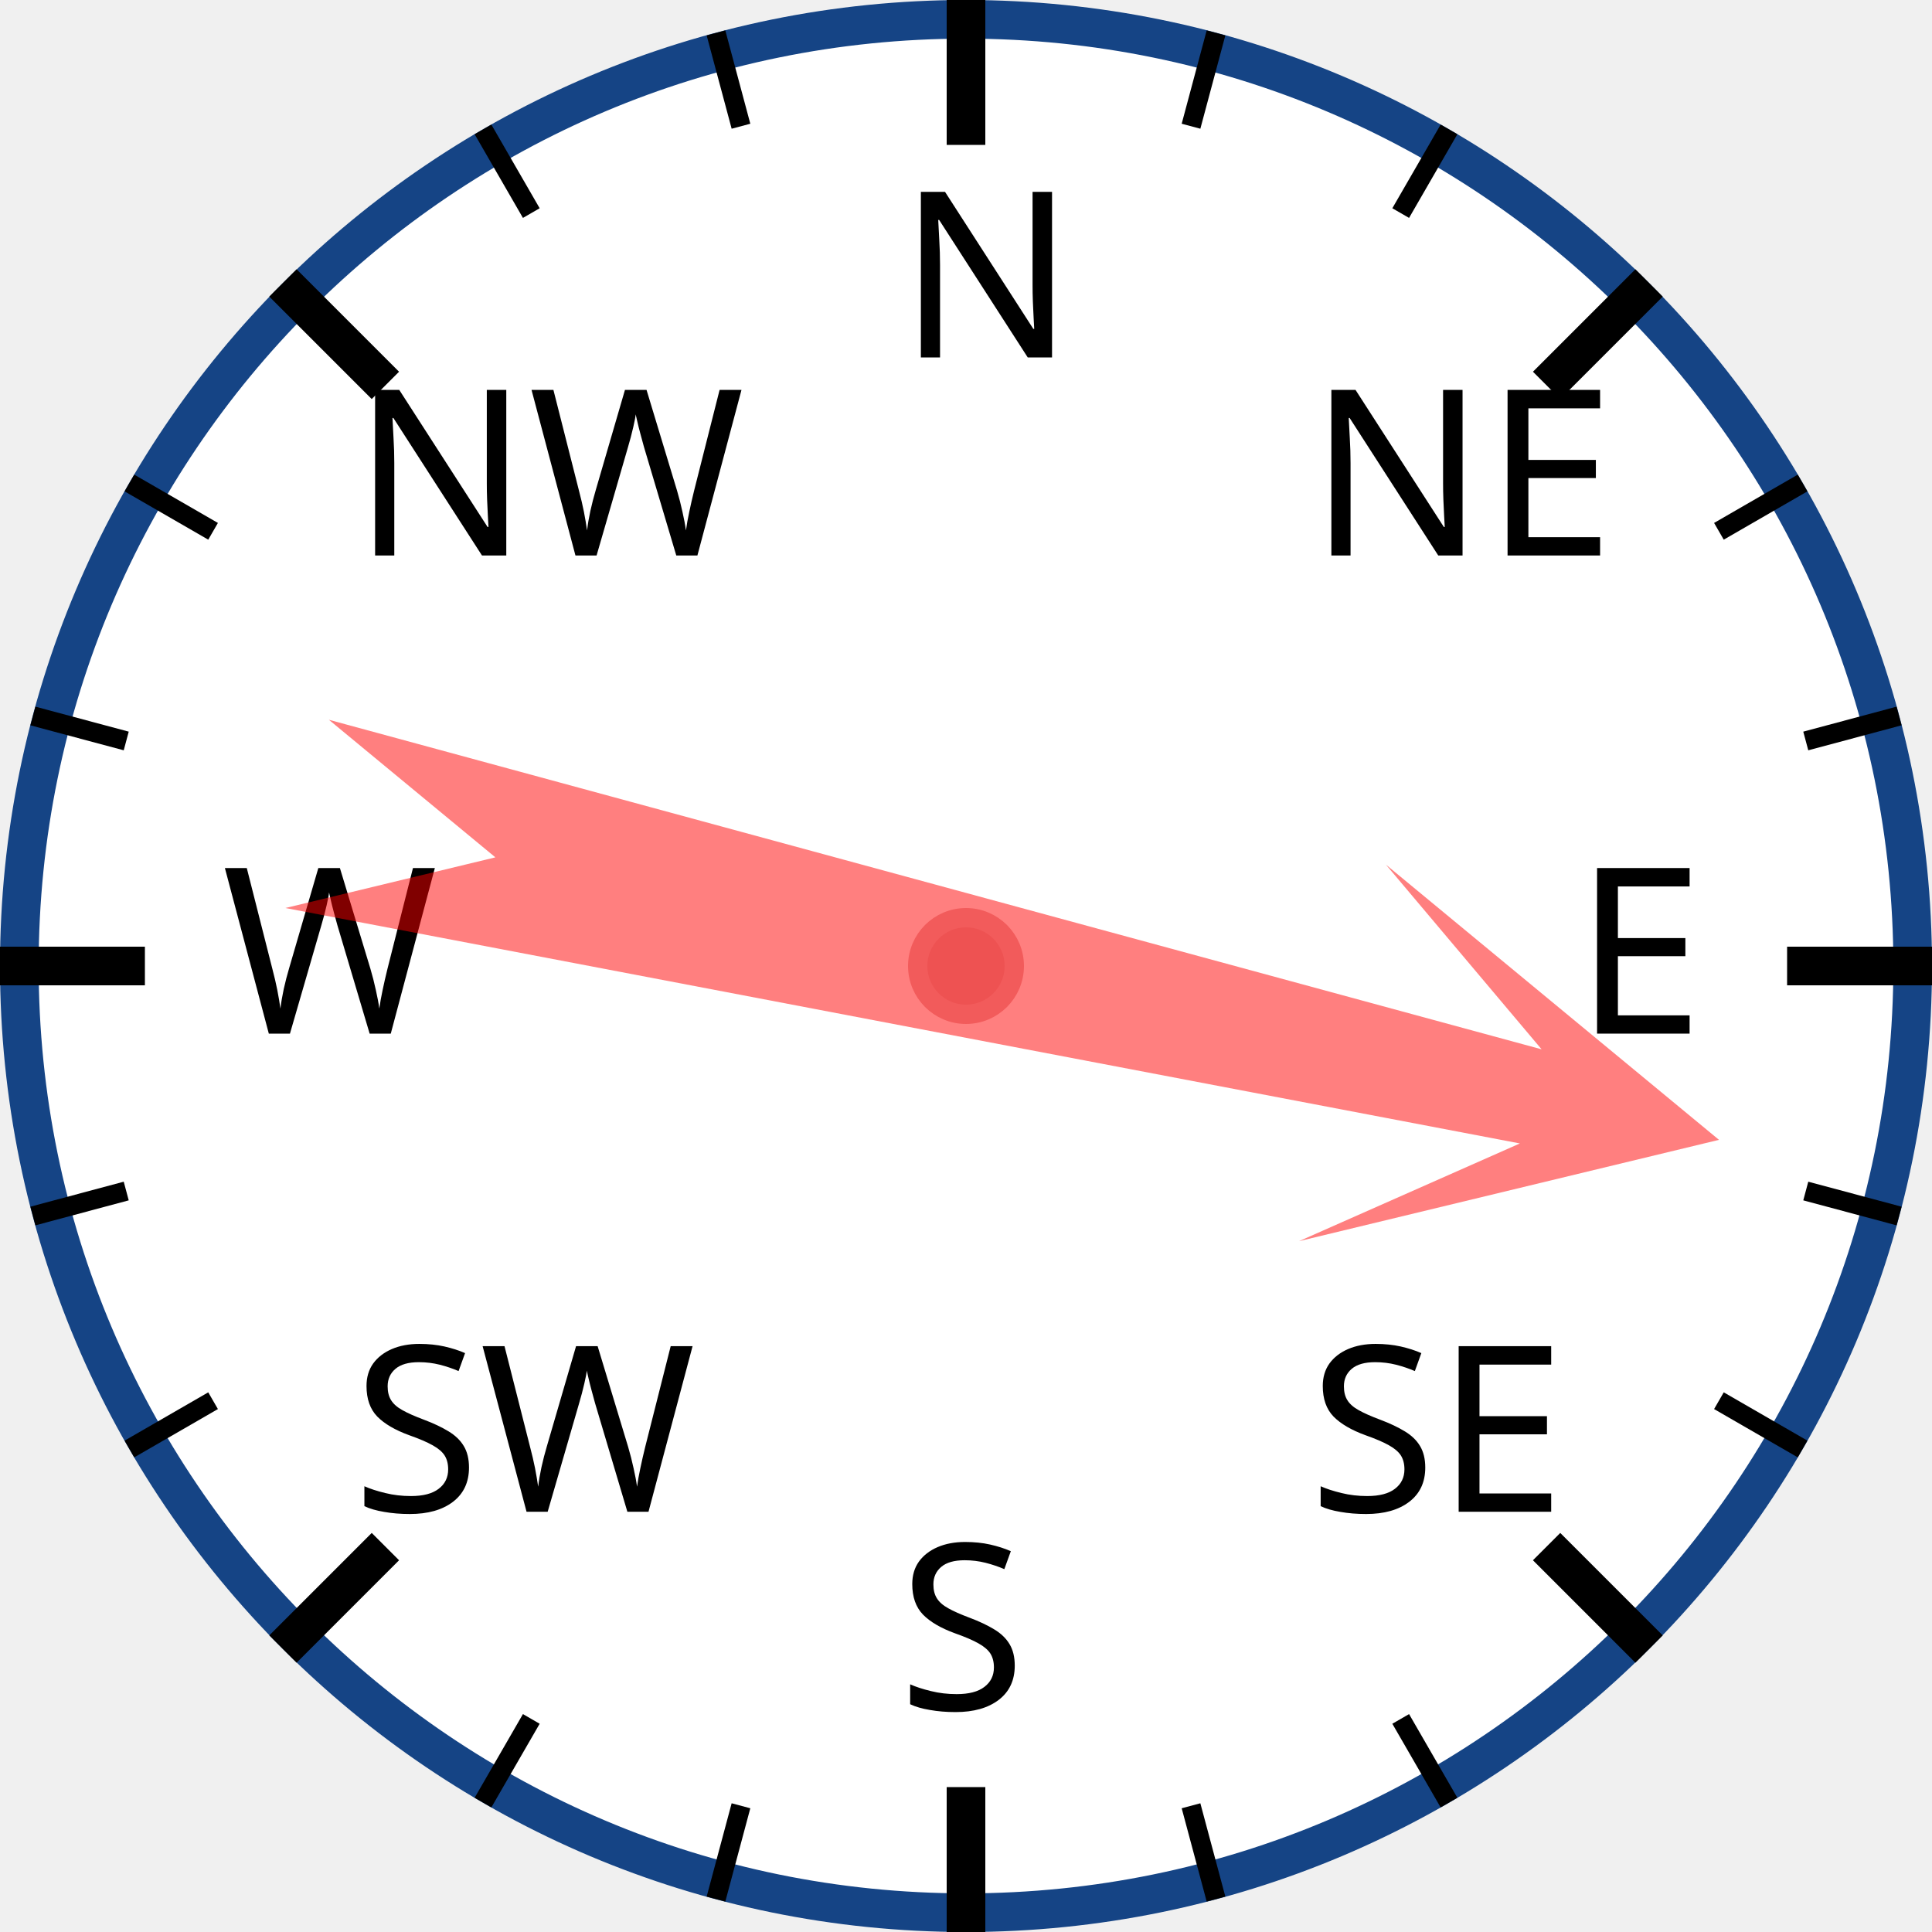
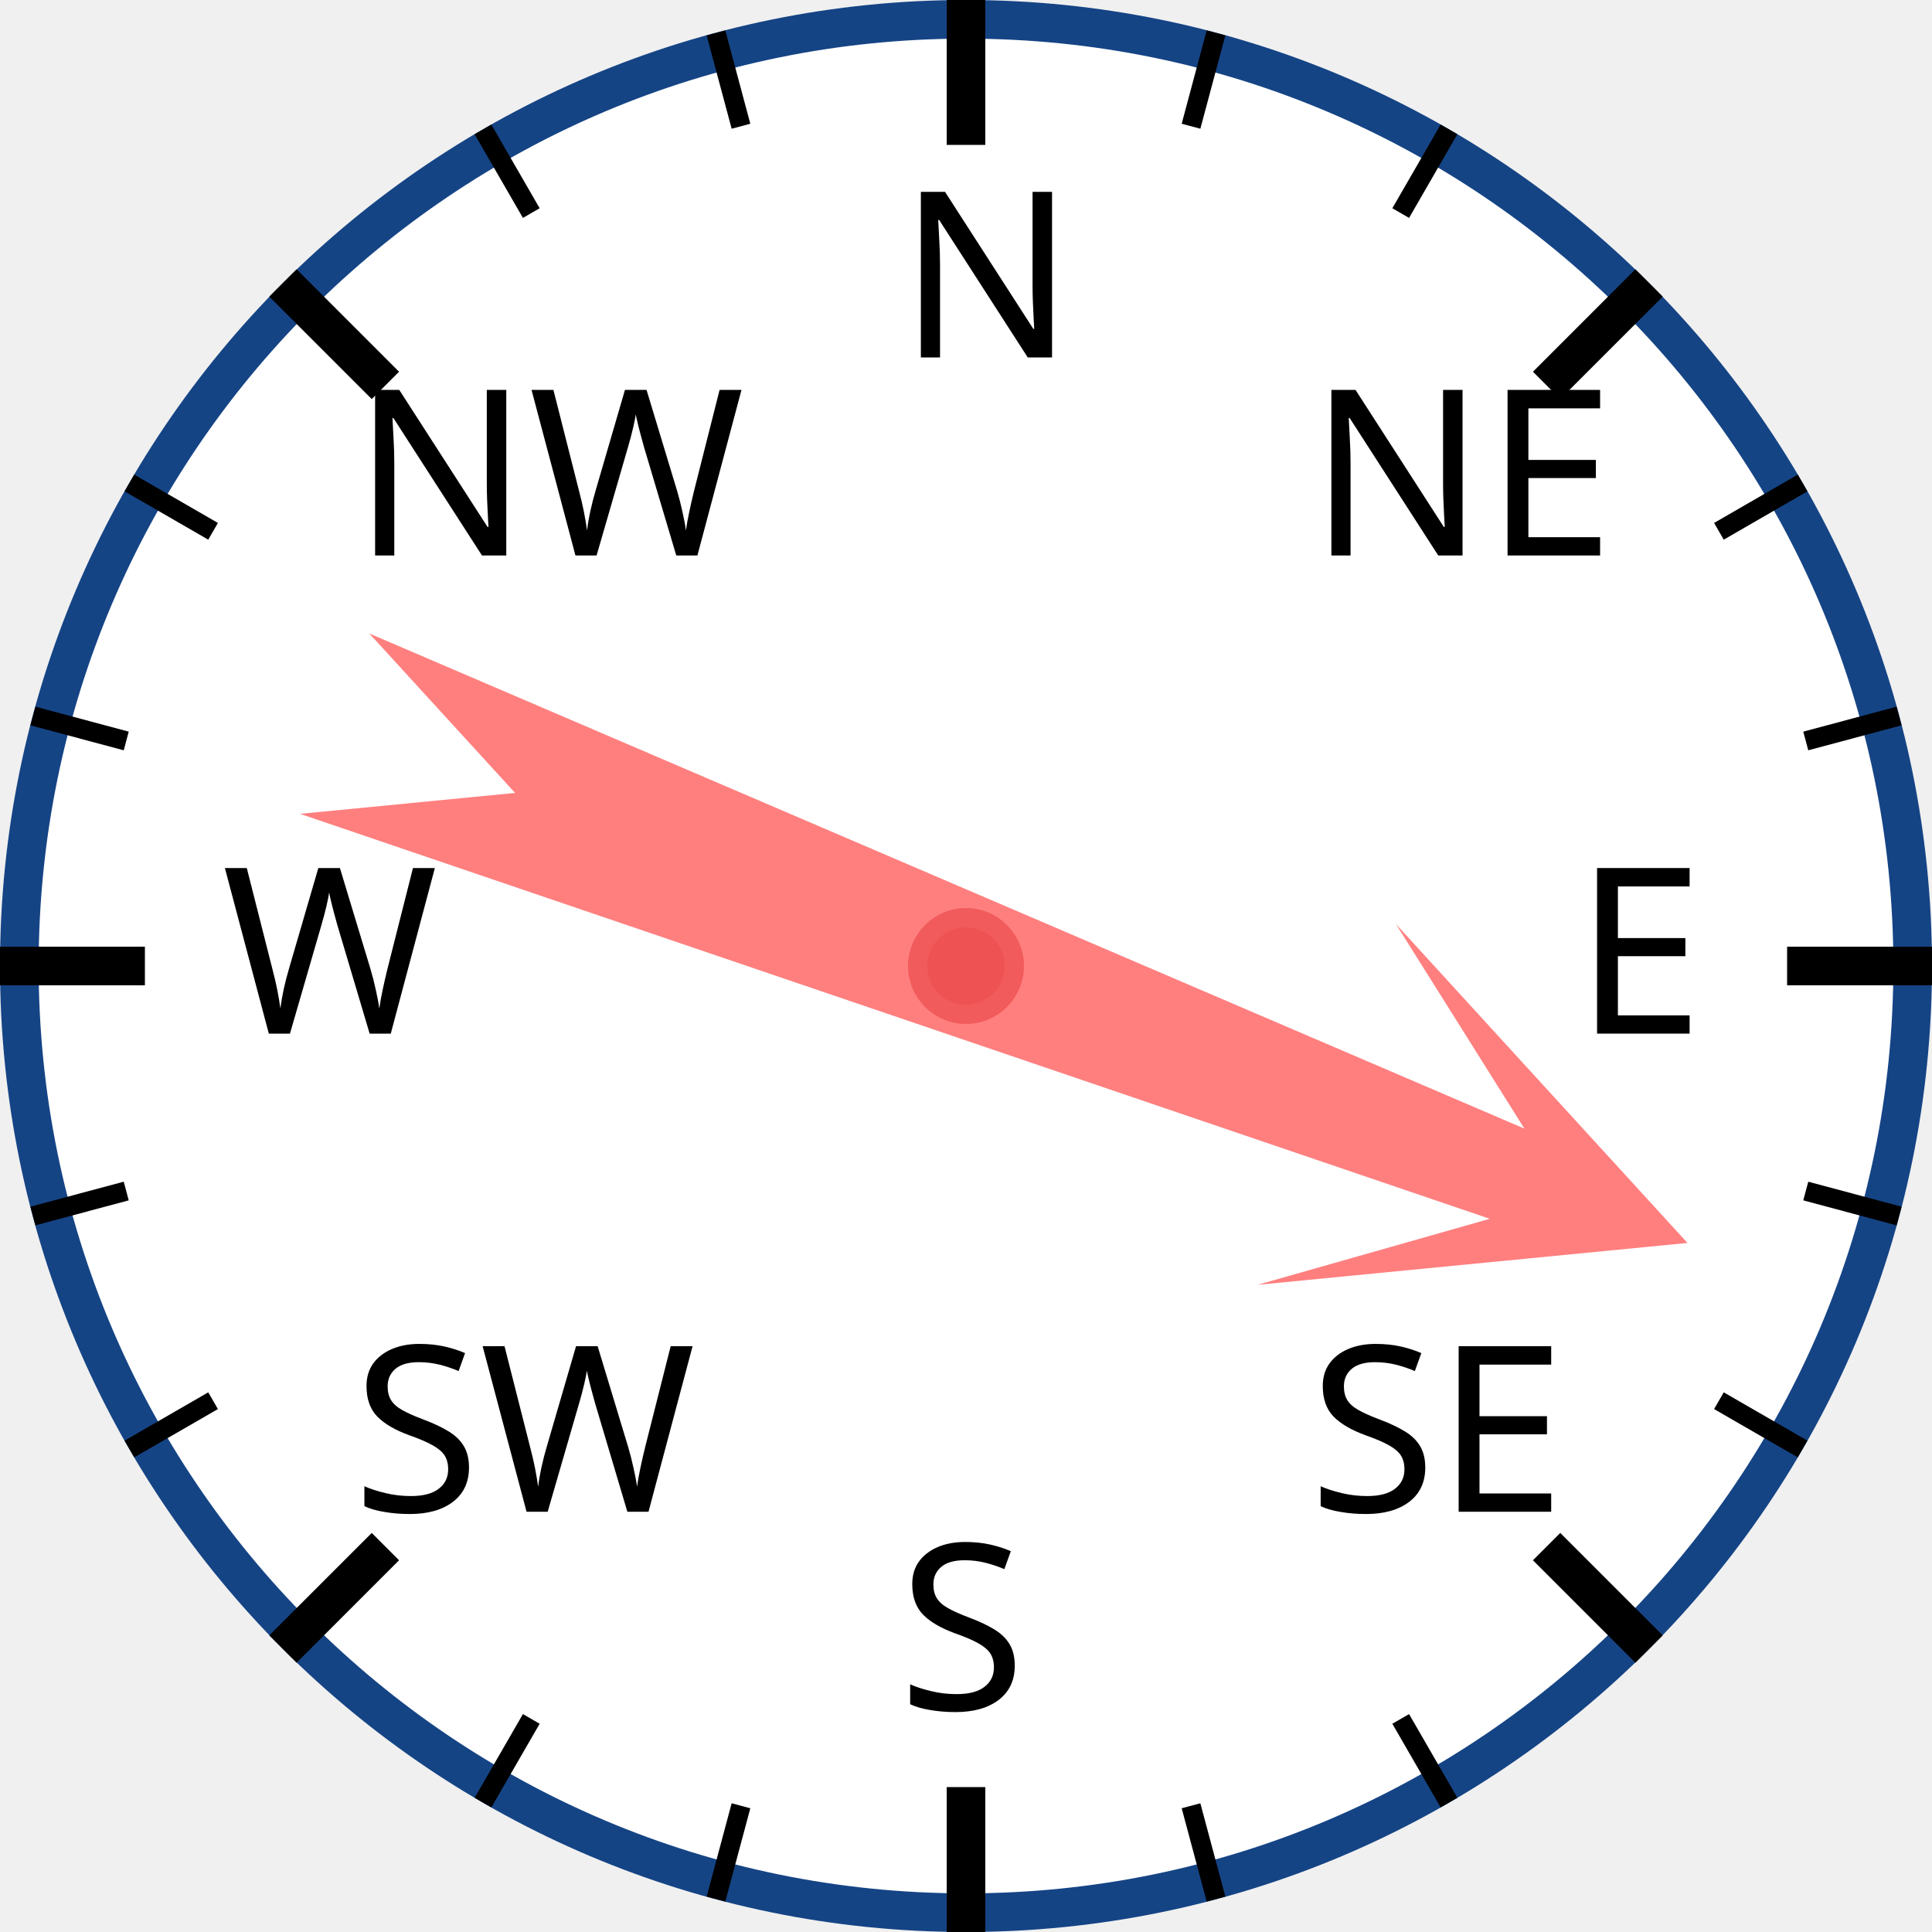
<svg xmlns="http://www.w3.org/2000/svg" width="120px" height="120px" viewBox="0 0 200 200">
  <circle cx="100" cy="100" r="98" style="fill: white; stroke: #154485; stroke-width: 4;" />
  <text x="93.0" y="37.0" style="font-family: sans-serif; font-size: 18pt;">N</text>
  <line x1="100.0" y1="0.0" x2="100.0" y2="15.0" style="stroke: black; stroke-width: 4;" />
  <line x1="74.118" y1="3.407" x2="76.706" y2="13.067" style="stroke: black; stroke-width: 2;" />
  <line x1="50" y1="13.397" x2="55" y2="22.058" style="stroke: black; stroke-width: 2;" />
  <text x="36.503" y="57.503" style="font-family: sans-serif; font-size: 18pt;">NW</text>
  <line x1="29.289" y1="29.289" x2="39.896" y2="39.896" style="stroke: black; stroke-width: 4;" />
  <line x1="13.397" y1="50" x2="22.058" y2="55" style="stroke: black; stroke-width: 2;" />
  <line x1="3.407" y1="74.118" x2="13.067" y2="76.706" style="stroke: black; stroke-width: 2;" />
  <text x="23.0" y="107.0" style="font-family: sans-serif; font-size: 18pt;">W</text>
  <line x1="0.0" y1="100.0" x2="15.0" y2="100.0" style="stroke: black; stroke-width: 4;" />
  <line x1="3.407" y1="125.882" x2="13.067" y2="123.294" style="stroke: black; stroke-width: 2;" />
  <line x1="13.397" y1="150" x2="22.058" y2="145" style="stroke: black; stroke-width: 2;" />
  <text x="36.503" y="156.497" style="font-family: sans-serif; font-size: 18pt;">SW</text>
  <line x1="29.289" y1="170.711" x2="39.896" y2="160.104" style="stroke: black; stroke-width: 4;" />
  <line x1="50" y1="186.603" x2="55" y2="177.942" style="stroke: black; stroke-width: 2;" />
  <line x1="74.118" y1="196.593" x2="76.706" y2="186.933" style="stroke: black; stroke-width: 2;" />
  <text x="93" y="177.0" style="font-family: sans-serif; font-size: 18pt;">S</text>
  <line x1="100" y1="200.0" x2="100" y2="185.0" style="stroke: black; stroke-width: 4;" />
  <line x1="125.882" y1="196.593" x2="123.294" y2="186.933" style="stroke: black; stroke-width: 2;" />
  <line x1="150.0" y1="186.603" x2="145.0" y2="177.942" style="stroke: black; stroke-width: 2;" />
  <text x="135.497" y="156.497" style="font-family: sans-serif; font-size: 18pt;">SE</text>
  <line x1="170.711" y1="170.711" x2="160.104" y2="160.104" style="stroke: black; stroke-width: 4;" />
  <line x1="186.603" y1="150" x2="177.942" y2="145" style="stroke: black; stroke-width: 2;" />
  <line x1="196.593" y1="125.882" x2="186.933" y2="123.294" style="stroke: black; stroke-width: 2;" />
  <text x="163.0" y="107" style="font-family: sans-serif; font-size: 18pt;">E</text>
  <line x1="200.0" y1="100" x2="185.0" y2="100" style="stroke: black; stroke-width: 4;" />
  <line x1="196.593" y1="74.118" x2="186.933" y2="76.706" style="stroke: black; stroke-width: 2;" />
  <line x1="186.603" y1="50" x2="177.942" y2="55" style="stroke: black; stroke-width: 2;" />
  <text x="135.497" y="57.503" style="font-family: sans-serif; font-size: 18pt;">NE</text>
  <line x1="170.711" y1="29.289" x2="160.104" y2="39.896" style="stroke: black; stroke-width: 4;" />
  <line x1="150" y1="13.397" x2="145" y2="22.058" style="stroke: black; stroke-width: 2;" />
  <line x1="125.882" y1="3.407" x2="123.294" y2="13.067" style="stroke: black; stroke-width: 2;" />
-   <polygon points="100 20 120 60 105 40 110 170 100 150 90 170 95 40 80 60" style="fill: red; fill-opacity: 0.5;" transform="rotate(103,100,100)" />
+   <polygon points="100 20 120 60 105 40 110 170 100 150 90 170 95 40 80 60" style="fill: red; fill-opacity: 0.5;" transform="rotate(111,100,100)" />
  <circle cx="100" cy="100" r="5" style="fill: #EE5252; stroke: #F25B5B; stroke-width: 2;" />
</svg>
